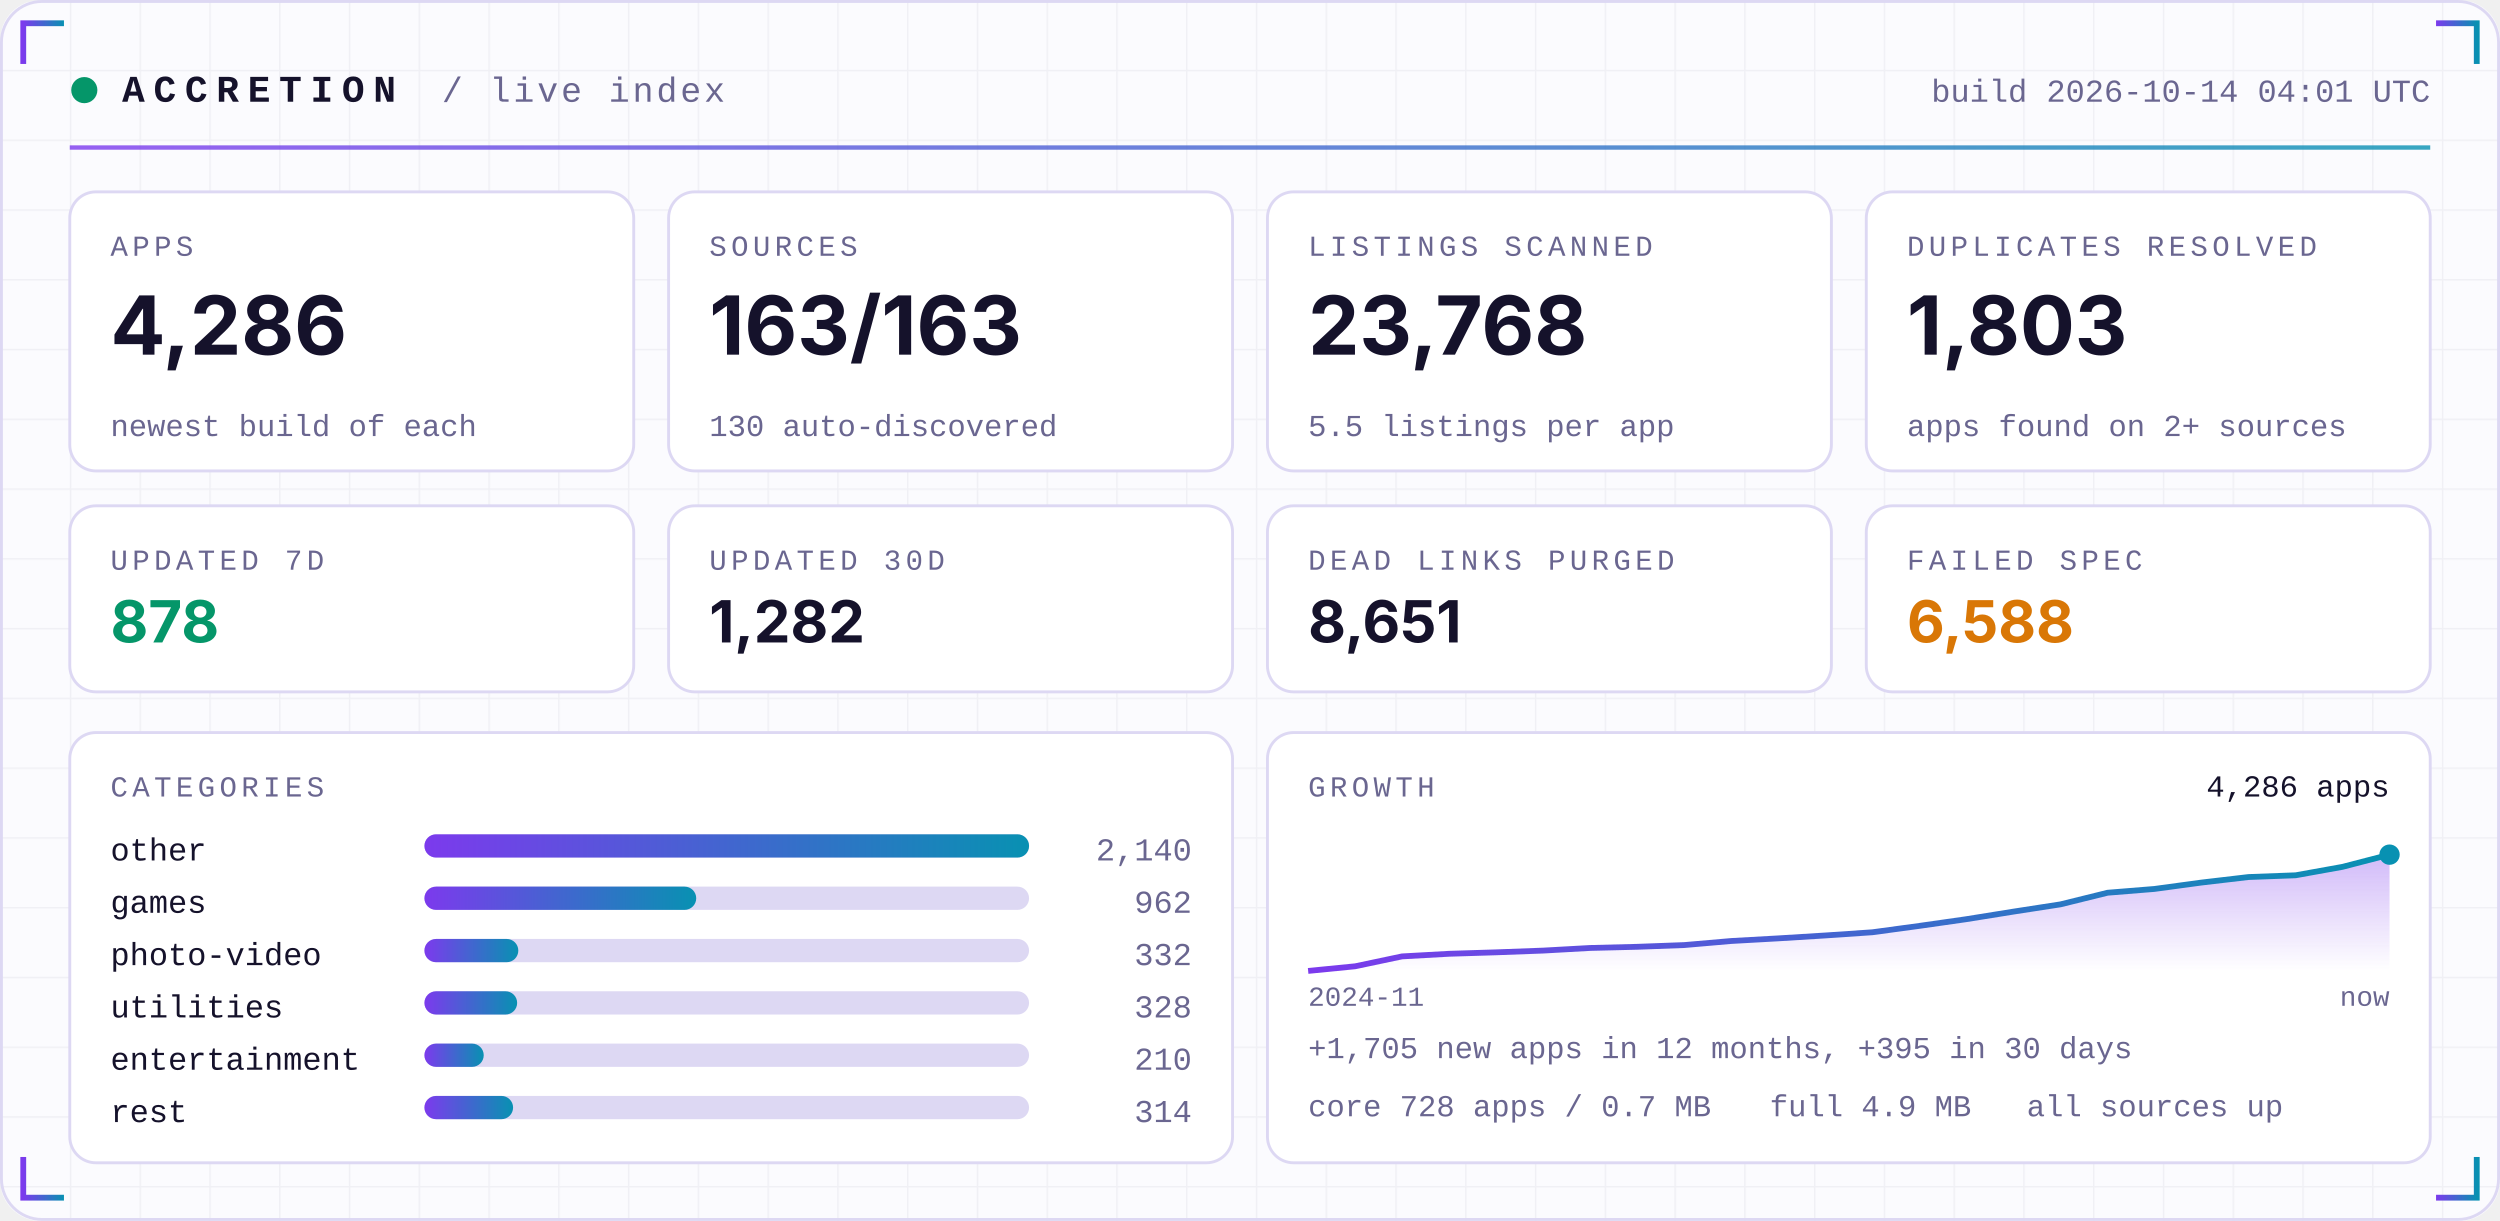
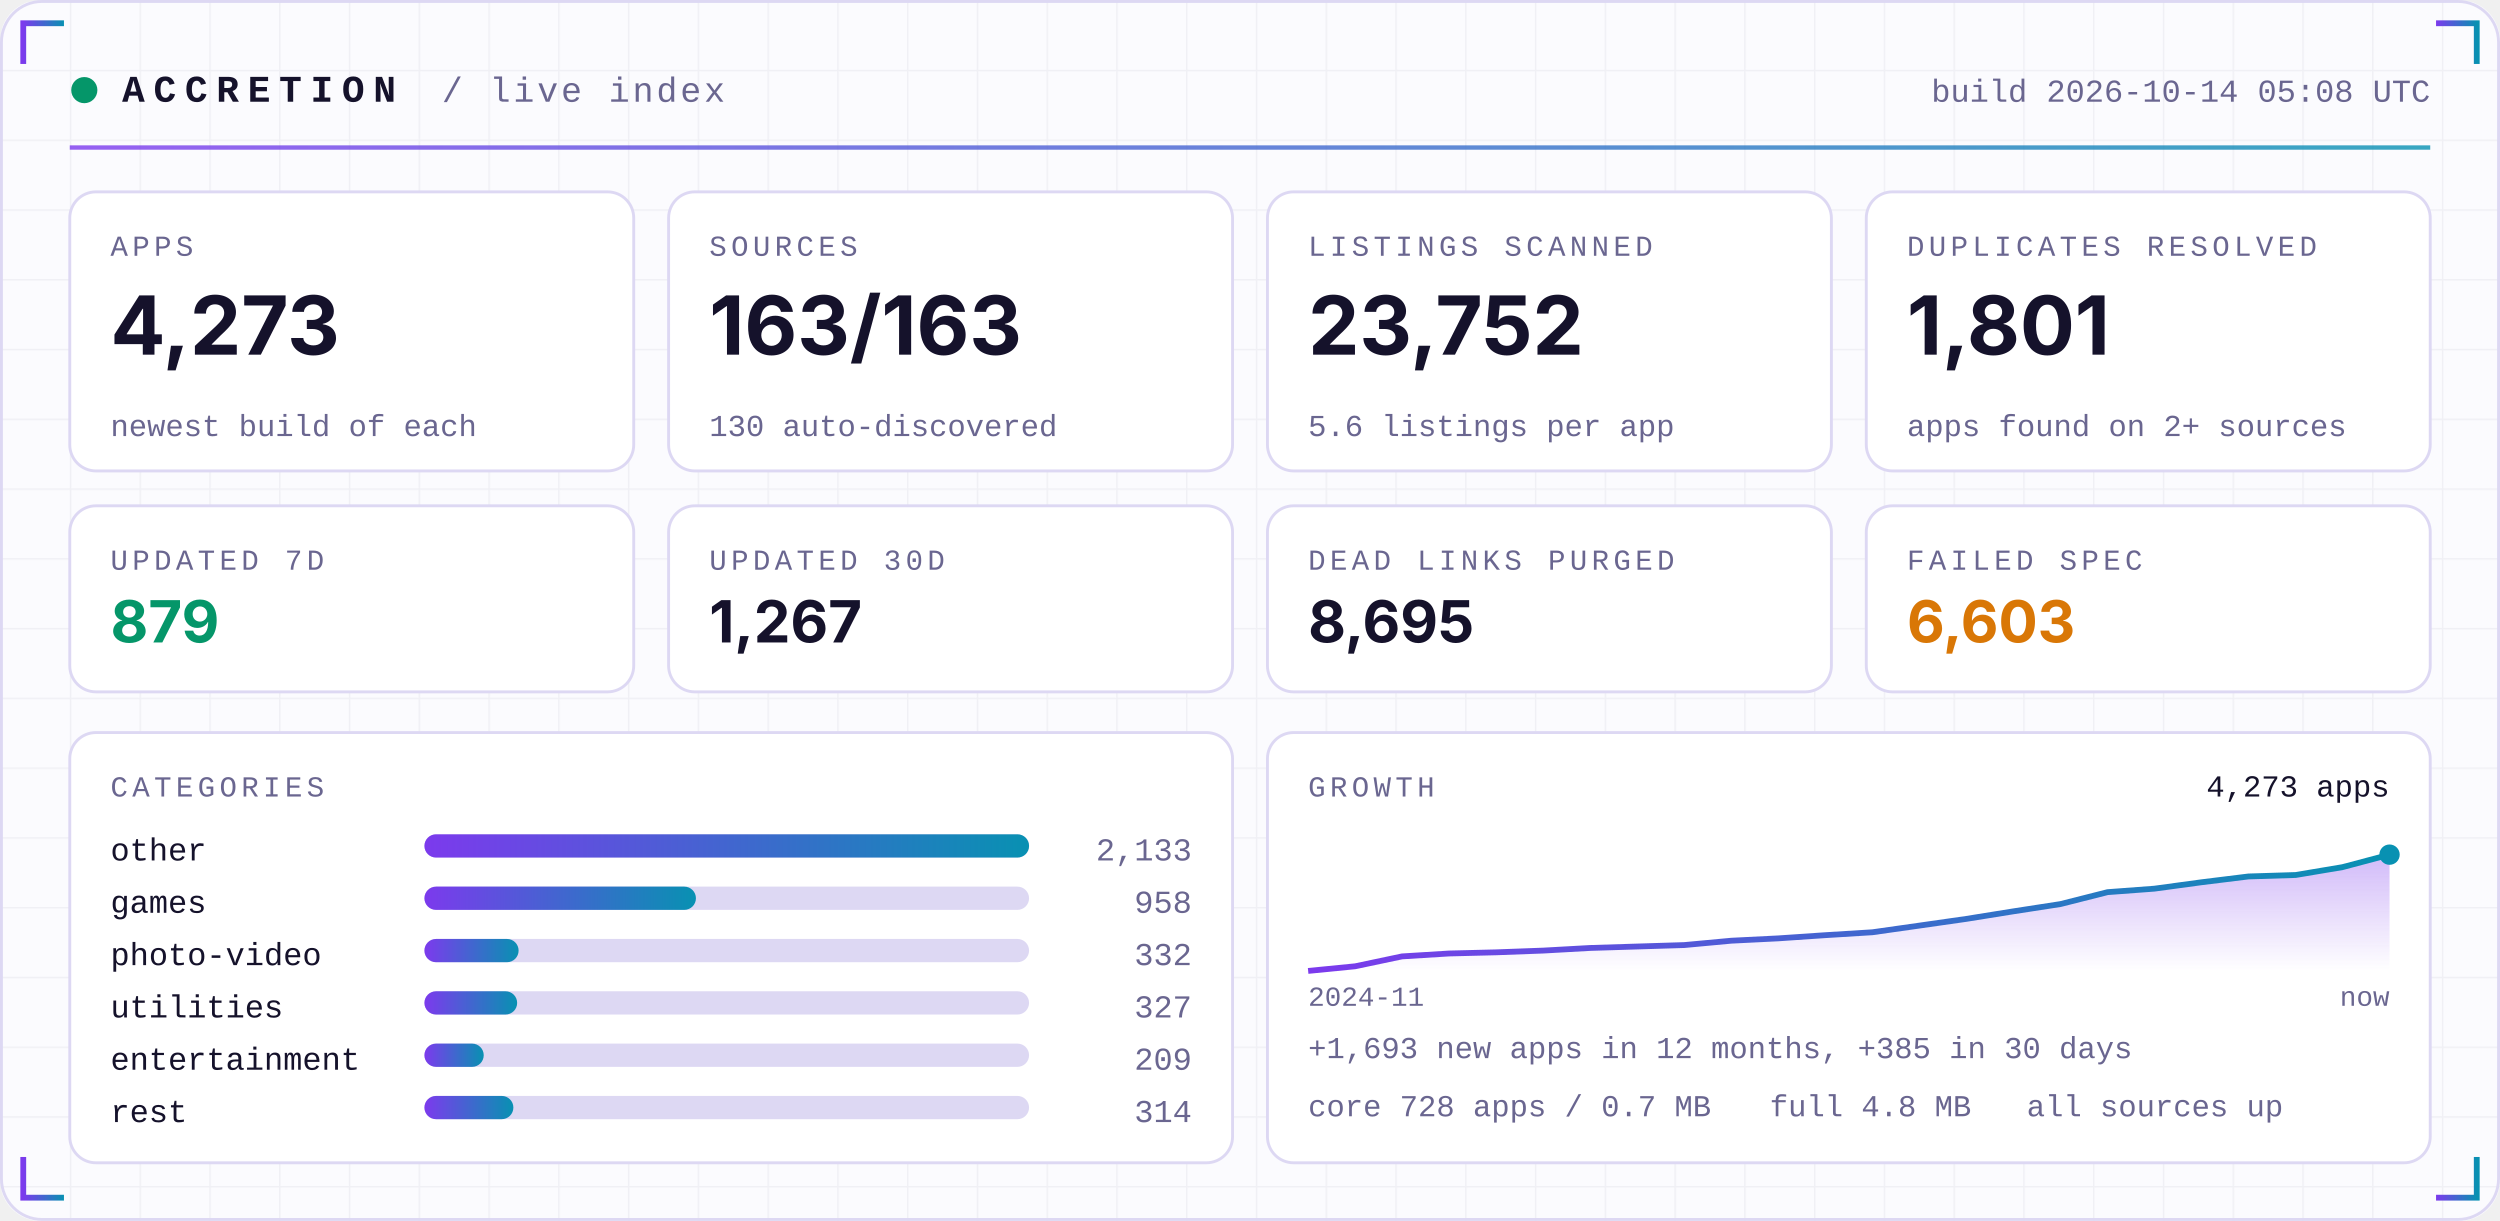
<svg xmlns="http://www.w3.org/2000/svg" width="860" height="420" viewBox="0 0 860 420" role="img">
  <defs>
    <linearGradient id="acc" x1="0" x2="1">
      <stop offset="0" stop-color="#7C3AED" />
      <stop offset="1" stop-color="#0891B2" />
    </linearGradient>
    <linearGradient id="area" x1="0" x2="0" y1="0" y2="1">
      <stop offset="0" stop-color="#7C3AED" stop-opacity="0.35" />
      <stop offset="1" stop-color="#7C3AED" stop-opacity="0" />
    </linearGradient>
    <pattern id="grid" width="24" height="24" patternUnits="userSpaceOnUse">
      <path d="M24 0H0V24" fill="none" stroke="#1E1B4B" stroke-opacity="0.05" />
    </pattern>
  </defs>
  <rect width="860" height="420" rx="14" fill="#FBFBFE" />
  <rect width="860" height="420" rx="14" fill="url(#grid)" />
  <rect x="0.5" y="0.5" width="859" height="419" rx="14" fill="none" stroke="#DDD8F3" />
  <path d="M8 22 V8 H22" stroke="url(#acc)" stroke-width="2" fill="none" />
  <path d="M852 22 V8 H838" stroke="url(#acc)" stroke-width="2" fill="none" />
  <path d="M8 398 V412 H22" stroke="url(#acc)" stroke-width="2" fill="none" />
  <path d="M852 398 V412 H838" stroke="url(#acc)" stroke-width="2" fill="none" />
  <circle cx="29" cy="31" r="4.5" fill="#059669">
    <animate attributeName="opacity" values="1;0.25;1" dur="2.4s" repeatCount="indefinite" />
  </circle>
  <text x="42" y="35" font-family="ui-monospace,SFMono-Regular,Menlo,Consolas,'Liberation Mono',monospace" font-size="13" font-weight="700" fill="#15122B" text-anchor="start" letter-spacing="3">ACCRETION</text>
  <text x="152" y="35" font-family="ui-monospace,SFMono-Regular,Menlo,Consolas,'Liberation Mono',monospace" font-size="12" font-weight="400" fill="#6A6690" text-anchor="start" letter-spacing="1">/ live index</text>
-   <text x="836" y="35" font-family="ui-monospace,SFMono-Regular,Menlo,Consolas,'Liberation Mono',monospace" font-size="11" font-weight="400" fill="#6A6690" text-anchor="end" letter-spacing="0">build 2026-10-14 04:01 UTC</text>
+   <text x="836" y="35" font-family="ui-monospace,SFMono-Regular,Menlo,Consolas,'Liberation Mono',monospace" font-size="11" font-weight="400" fill="#6A6690" text-anchor="end" letter-spacing="0">build 2026-10-14 05:08 UTC</text>
  <rect x="24" y="50" width="812" height="1.5" fill="url(#acc)" opacity="0.8" />
  <rect x="24.0" y="66" width="194.0" height="96" rx="9" fill="#FFFFFF" stroke="#DDD8F3" />
  <text x="38.0" y="88" font-family="ui-monospace,SFMono-Regular,Menlo,Consolas,'Liberation Mono',monospace" font-size="10" font-weight="400" fill="#6A6690" text-anchor="start" letter-spacing="1.5">APPS</text>
-   <text x="38.0" y="122" font-family="-apple-system,BlinkMacSystemFont,'Segoe UI',Inter,Helvetica,Arial,sans-serif" font-size="28" font-weight="700" fill="#15122B" text-anchor="start" letter-spacing="0">4,286</text>
+   <text x="38.0" y="122" font-family="-apple-system,BlinkMacSystemFont,'Segoe UI',Inter,Helvetica,Arial,sans-serif" font-size="28" font-weight="700" fill="#15122B" text-anchor="start" letter-spacing="0">4,273</text>
  <text x="38.0" y="150" font-family="ui-monospace,SFMono-Regular,Menlo,Consolas,'Liberation Mono',monospace" font-size="10.5" font-weight="400" fill="#6A6690" text-anchor="start" letter-spacing="0">newest build of each</text>
  <rect x="230.0" y="66" width="194.0" height="96" rx="9" fill="#FFFFFF" stroke="#DDD8F3" />
  <text x="244.0" y="88" font-family="ui-monospace,SFMono-Regular,Menlo,Consolas,'Liberation Mono',monospace" font-size="10" font-weight="400" fill="#6A6690" text-anchor="start" letter-spacing="1.5">SOURCES</text>
  <text x="244.0" y="122" font-family="-apple-system,BlinkMacSystemFont,'Segoe UI',Inter,Helvetica,Arial,sans-serif" font-size="28" font-weight="700" fill="#15122B" text-anchor="start" letter-spacing="0">163/163</text>
  <text x="244.0" y="150" font-family="ui-monospace,SFMono-Regular,Menlo,Consolas,'Liberation Mono',monospace" font-size="10.5" font-weight="400" fill="#6A6690" text-anchor="start" letter-spacing="0">130 auto-discovered</text>
  <rect x="436.0" y="66" width="194.0" height="96" rx="9" fill="#FFFFFF" stroke="#DDD8F3" />
  <text x="450.0" y="88" font-family="ui-monospace,SFMono-Regular,Menlo,Consolas,'Liberation Mono',monospace" font-size="10" font-weight="400" fill="#6A6690" text-anchor="start" letter-spacing="1.5">LISTINGS SCANNED</text>
-   <text x="450.0" y="122" font-family="-apple-system,BlinkMacSystemFont,'Segoe UI',Inter,Helvetica,Arial,sans-serif" font-size="28" font-weight="700" fill="#15122B" text-anchor="start" letter-spacing="0">23,768</text>
-   <text x="450.0" y="150" font-family="ui-monospace,SFMono-Regular,Menlo,Consolas,'Liberation Mono',monospace" font-size="10.5" font-weight="400" fill="#6A6690" text-anchor="start" letter-spacing="0">5.5 listings per app</text>
+   <text x="450.0" y="122" font-family="-apple-system,BlinkMacSystemFont,'Segoe UI',Inter,Helvetica,Arial,sans-serif" font-size="28" font-weight="700" fill="#15122B" text-anchor="start" letter-spacing="0">23,752</text>
+   <text x="450.0" y="150" font-family="ui-monospace,SFMono-Regular,Menlo,Consolas,'Liberation Mono',monospace" font-size="10.5" font-weight="400" fill="#6A6690" text-anchor="start" letter-spacing="0">5.6 listings per app</text>
  <rect x="642.0" y="66" width="194.0" height="96" rx="9" fill="#FFFFFF" stroke="#DDD8F3" />
  <text x="656.0" y="88" font-family="ui-monospace,SFMono-Regular,Menlo,Consolas,'Liberation Mono',monospace" font-size="10" font-weight="400" fill="#6A6690" text-anchor="start" letter-spacing="1.5">DUPLICATES RESOLVED</text>
-   <text x="656.0" y="122" font-family="-apple-system,BlinkMacSystemFont,'Segoe UI',Inter,Helvetica,Arial,sans-serif" font-size="28" font-weight="700" fill="#15122B" text-anchor="start" letter-spacing="0">1,803</text>
+   <text x="656.0" y="122" font-family="-apple-system,BlinkMacSystemFont,'Segoe UI',Inter,Helvetica,Arial,sans-serif" font-size="28" font-weight="700" fill="#15122B" text-anchor="start" letter-spacing="0">1,801</text>
  <text x="656.0" y="150" font-family="ui-monospace,SFMono-Regular,Menlo,Consolas,'Liberation Mono',monospace" font-size="10.5" font-weight="400" fill="#6A6690" text-anchor="start" letter-spacing="0">apps found on 2+ sources</text>
  <rect x="24.0" y="174" width="194.0" height="64" rx="9" fill="#FFFFFF" stroke="#DDD8F3" />
  <text x="38.0" y="196" font-family="ui-monospace,SFMono-Regular,Menlo,Consolas,'Liberation Mono',monospace" font-size="10" font-weight="400" fill="#6A6690" text-anchor="start" letter-spacing="1.5">UPDATED 7D</text>
-   <text x="38.0" y="221" font-family="-apple-system,BlinkMacSystemFont,'Segoe UI',Inter,Helvetica,Arial,sans-serif" font-size="20" font-weight="700" fill="#059669" text-anchor="start" letter-spacing="0">878</text>
+   <text x="38.0" y="221" font-family="-apple-system,BlinkMacSystemFont,'Segoe UI',Inter,Helvetica,Arial,sans-serif" font-size="20" font-weight="700" fill="#059669" text-anchor="start" letter-spacing="0">879</text>
  <rect x="230.0" y="174" width="194.0" height="64" rx="9" fill="#FFFFFF" stroke="#DDD8F3" />
  <text x="244.0" y="196" font-family="ui-monospace,SFMono-Regular,Menlo,Consolas,'Liberation Mono',monospace" font-size="10" font-weight="400" fill="#6A6690" text-anchor="start" letter-spacing="1.5">UPDATED 30D</text>
-   <text x="244.0" y="221" font-family="-apple-system,BlinkMacSystemFont,'Segoe UI',Inter,Helvetica,Arial,sans-serif" font-size="20" font-weight="700" fill="#15122B" text-anchor="start" letter-spacing="0">1,282</text>
+   <text x="244.0" y="221" font-family="-apple-system,BlinkMacSystemFont,'Segoe UI',Inter,Helvetica,Arial,sans-serif" font-size="20" font-weight="700" fill="#15122B" text-anchor="start" letter-spacing="0">1,267</text>
  <rect x="436.0" y="174" width="194.0" height="64" rx="9" fill="#FFFFFF" stroke="#DDD8F3" />
  <text x="450.0" y="196" font-family="ui-monospace,SFMono-Regular,Menlo,Consolas,'Liberation Mono',monospace" font-size="10" font-weight="400" fill="#6A6690" text-anchor="start" letter-spacing="1.5">DEAD LINKS PURGED</text>
-   <text x="450.0" y="221" font-family="-apple-system,BlinkMacSystemFont,'Segoe UI',Inter,Helvetica,Arial,sans-serif" font-size="20" font-weight="700" fill="#15122B" text-anchor="start" letter-spacing="0">8,651</text>
+   <text x="450.0" y="221" font-family="-apple-system,BlinkMacSystemFont,'Segoe UI',Inter,Helvetica,Arial,sans-serif" font-size="20" font-weight="700" fill="#15122B" text-anchor="start" letter-spacing="0">8,695</text>
  <rect x="642.0" y="174" width="194.0" height="64" rx="9" fill="#FFFFFF" stroke="#DDD8F3" />
  <text x="656.0" y="196" font-family="ui-monospace,SFMono-Regular,Menlo,Consolas,'Liberation Mono',monospace" font-size="10" font-weight="400" fill="#6A6690" text-anchor="start" letter-spacing="1.5">FAILED SPEC</text>
-   <text x="656.0" y="221" font-family="-apple-system,BlinkMacSystemFont,'Segoe UI',Inter,Helvetica,Arial,sans-serif" font-size="20" font-weight="700" fill="#D97706" text-anchor="start" letter-spacing="0">6,588</text>
+   <text x="656.0" y="221" font-family="-apple-system,BlinkMacSystemFont,'Segoe UI',Inter,Helvetica,Arial,sans-serif" font-size="20" font-weight="700" fill="#D97706" text-anchor="start" letter-spacing="0">6,603</text>
  <rect x="24" y="252" width="400.0" height="148" rx="9" fill="#FFFFFF" stroke="#DDD8F3" />
  <rect x="436.0" y="252" width="400.0" height="148" rx="9" fill="#FFFFFF" stroke="#DDD8F3" />
  <text x="38" y="274" font-family="ui-monospace,SFMono-Regular,Menlo,Consolas,'Liberation Mono',monospace" font-size="10" font-weight="400" fill="#6A6690" text-anchor="start" letter-spacing="1.5">CATEGORIES</text>
  <text x="38" y="296" font-family="ui-monospace,SFMono-Regular,Menlo,Consolas,'Liberation Mono',monospace" font-size="11" font-weight="400" fill="#15122B" text-anchor="start" letter-spacing="0">other</text>
  <rect x="146" y="287" width="208.0" height="8" rx="4" fill="#DDD8F3" />
  <rect x="146" y="287" width="208.0" height="8" rx="4" fill="url(#acc)" />
-   <text x="410.0" y="296" font-family="ui-monospace,SFMono-Regular,Menlo,Consolas,'Liberation Mono',monospace" font-size="11" font-weight="400" fill="#6A6690" text-anchor="end" letter-spacing="0">2,140</text>
+   <text x="410.0" y="296" font-family="ui-monospace,SFMono-Regular,Menlo,Consolas,'Liberation Mono',monospace" font-size="11" font-weight="400" fill="#6A6690" text-anchor="end" letter-spacing="0">2,133</text>
  <text x="38" y="314" font-family="ui-monospace,SFMono-Regular,Menlo,Consolas,'Liberation Mono',monospace" font-size="11" font-weight="400" fill="#15122B" text-anchor="start" letter-spacing="0">games</text>
  <rect x="146" y="305" width="208.0" height="8" rx="4" fill="#DDD8F3" />
-   <rect x="146" y="305" width="93.5" height="8" rx="4" fill="url(#acc)" />
-   <text x="410.0" y="314" font-family="ui-monospace,SFMono-Regular,Menlo,Consolas,'Liberation Mono',monospace" font-size="11" font-weight="400" fill="#6A6690" text-anchor="end" letter-spacing="0">962</text>
+   <rect x="146" y="305" width="93.4" height="8" rx="4" fill="url(#acc)" />
+   <text x="410.0" y="314" font-family="ui-monospace,SFMono-Regular,Menlo,Consolas,'Liberation Mono',monospace" font-size="11" font-weight="400" fill="#6A6690" text-anchor="end" letter-spacing="0">958</text>
  <text x="38" y="332" font-family="ui-monospace,SFMono-Regular,Menlo,Consolas,'Liberation Mono',monospace" font-size="11" font-weight="400" fill="#15122B" text-anchor="start" letter-spacing="0">photo-video</text>
  <rect x="146" y="323" width="208.0" height="8" rx="4" fill="#DDD8F3" />
-   <rect x="146" y="323" width="32.3" height="8" rx="4" fill="url(#acc)" />
+   <rect x="146" y="323" width="32.4" height="8" rx="4" fill="url(#acc)" />
  <text x="410.0" y="332" font-family="ui-monospace,SFMono-Regular,Menlo,Consolas,'Liberation Mono',monospace" font-size="11" font-weight="400" fill="#6A6690" text-anchor="end" letter-spacing="0">332</text>
  <text x="38" y="350" font-family="ui-monospace,SFMono-Regular,Menlo,Consolas,'Liberation Mono',monospace" font-size="11" font-weight="400" fill="#15122B" text-anchor="start" letter-spacing="0">utilities</text>
  <rect x="146" y="341" width="208.0" height="8" rx="4" fill="#DDD8F3" />
  <rect x="146" y="341" width="31.9" height="8" rx="4" fill="url(#acc)" />
-   <text x="410.0" y="350" font-family="ui-monospace,SFMono-Regular,Menlo,Consolas,'Liberation Mono',monospace" font-size="11" font-weight="400" fill="#6A6690" text-anchor="end" letter-spacing="0">328</text>
+   <text x="410.0" y="350" font-family="ui-monospace,SFMono-Regular,Menlo,Consolas,'Liberation Mono',monospace" font-size="11" font-weight="400" fill="#6A6690" text-anchor="end" letter-spacing="0">327</text>
  <text x="38" y="368" font-family="ui-monospace,SFMono-Regular,Menlo,Consolas,'Liberation Mono',monospace" font-size="11" font-weight="400" fill="#15122B" text-anchor="start" letter-spacing="0">entertainment</text>
  <rect x="146" y="359" width="208.0" height="8" rx="4" fill="#DDD8F3" />
  <rect x="146" y="359" width="20.4" height="8" rx="4" fill="url(#acc)" />
-   <text x="410.0" y="368" font-family="ui-monospace,SFMono-Regular,Menlo,Consolas,'Liberation Mono',monospace" font-size="11" font-weight="400" fill="#6A6690" text-anchor="end" letter-spacing="0">210</text>
+   <text x="410.0" y="368" font-family="ui-monospace,SFMono-Regular,Menlo,Consolas,'Liberation Mono',monospace" font-size="11" font-weight="400" fill="#6A6690" text-anchor="end" letter-spacing="0">209</text>
  <text x="38" y="386" font-family="ui-monospace,SFMono-Regular,Menlo,Consolas,'Liberation Mono',monospace" font-size="11" font-weight="400" fill="#15122B" text-anchor="start" letter-spacing="0">rest</text>
  <rect x="146" y="377" width="208.0" height="8" rx="4" fill="#DDD8F3" />
-   <rect x="146" y="377" width="30.5" height="8" rx="4" fill="url(#acc)" />
+   <rect x="146" y="377" width="30.6" height="8" rx="4" fill="url(#acc)" />
  <text x="410.0" y="386" font-family="ui-monospace,SFMono-Regular,Menlo,Consolas,'Liberation Mono',monospace" font-size="11" font-weight="400" fill="#6A6690" text-anchor="end" letter-spacing="0">314</text>
  <text x="450.0" y="274" font-family="ui-monospace,SFMono-Regular,Menlo,Consolas,'Liberation Mono',monospace" font-size="10" font-weight="400" fill="#6A6690" text-anchor="start" letter-spacing="1.5">GROWTH</text>
-   <polygon points="450.0,334 450.0,334.0 466.2,332.4 482.3,329.0 498.5,328.1 514.7,327.6 530.9,327.0 547.0,326.1 563.2,325.7 579.4,325.1 595.6,323.7 611.7,322.8 627.9,321.8 644.1,320.7 660.3,318.5 676.4,316.2 692.6,313.6 708.8,311.1 725.0,307.1 741.1,305.8 757.3,303.6 773.5,301.7 789.7,301.1 805.8,298.2 822.0,294.0 822.0,334" fill="url(#area)" />
-   <polyline points="450.0,334.0 466.2,332.4 482.3,329.0 498.5,328.1 514.7,327.6 530.9,327.0 547.0,326.1 563.2,325.7 579.4,325.1 595.6,323.7 611.7,322.8 627.9,321.8 644.1,320.7 660.3,318.5 676.4,316.2 692.6,313.6 708.8,311.1 725.0,307.1 741.1,305.8 757.3,303.6 773.5,301.7 789.7,301.1 805.8,298.2 822.0,294.0" fill="none" stroke="url(#acc)" stroke-width="2" stroke-linejoin="round" />
+   <polygon points="450.0,334 450.0,334.0 466.2,332.4 482.3,329.0 498.5,328.0 514.7,327.6 530.9,327.0 547.0,326.1 563.2,325.6 579.4,325.1 595.6,323.6 611.7,322.8 627.9,321.7 644.1,320.7 660.3,318.4 676.4,316.1 692.6,313.5 708.8,311.0 725.0,306.9 741.1,305.7 757.3,303.5 773.5,301.5 789.7,301.0 805.8,298.3 822.0,294.0 822.0,334" fill="url(#area)" />
+   <polyline points="450.0,334.0 466.2,332.4 482.3,329.0 498.5,328.0 514.7,327.6 530.9,327.0 547.0,326.1 563.2,325.6 579.4,325.1 595.6,323.6 611.7,322.8 627.9,321.7 644.1,320.7 660.3,318.4 676.4,316.1 692.6,313.5 708.8,311.0 725.0,306.9 741.1,305.7 757.3,303.5 773.5,301.5 789.7,301.0 805.8,298.3 822.0,294.0" fill="none" stroke="url(#acc)" stroke-width="2" stroke-linejoin="round" />
  <circle cx="822.0" cy="294.0" r="3.5" fill="#0891B2" />
-   <text x="822.0" y="274" font-family="ui-monospace,SFMono-Regular,Menlo,Consolas,'Liberation Mono',monospace" font-size="10.5" font-weight="400" fill="#15122B" text-anchor="end" letter-spacing="0">4,286 apps</text>
+   <text x="822.0" y="274" font-family="ui-monospace,SFMono-Regular,Menlo,Consolas,'Liberation Mono',monospace" font-size="10.5" font-weight="400" fill="#15122B" text-anchor="end" letter-spacing="0">4,273 apps</text>
  <text x="450.0" y="346" font-family="ui-monospace,SFMono-Regular,Menlo,Consolas,'Liberation Mono',monospace" font-size="9.5" font-weight="400" fill="#6A6690" text-anchor="start" letter-spacing="0">2024-11</text>
  <text x="822.0" y="346" font-family="ui-monospace,SFMono-Regular,Menlo,Consolas,'Liberation Mono',monospace" font-size="9.5" font-weight="400" fill="#6A6690" text-anchor="end" letter-spacing="0">now</text>
-   <text x="450.0" y="364" font-family="ui-monospace,SFMono-Regular,Menlo,Consolas,'Liberation Mono',monospace" font-size="10.5" font-weight="400" fill="#6A6690" text-anchor="start" letter-spacing="0">+1,705 new apps in 12 months, +395 in 30 days</text>
+   <text x="450.0" y="364" font-family="ui-monospace,SFMono-Regular,Menlo,Consolas,'Liberation Mono',monospace" font-size="10.5" font-weight="400" fill="#6A6690" text-anchor="start" letter-spacing="0">+1,693 new apps in 12 months, +385 in 30 days</text>
  <text x="450.0" y="384" font-family="ui-monospace,SFMono-Regular,Menlo,Consolas,'Liberation Mono',monospace" font-size="10.5" font-weight="400" fill="#6A6690" text-anchor="start" letter-spacing="0">core 728 apps / 0.7 MB</text>
-   <text x="608.8" y="384" font-family="ui-monospace,SFMono-Regular,Menlo,Consolas,'Liberation Mono',monospace" font-size="10.5" font-weight="400" fill="#6A6690" text-anchor="start" letter-spacing="0">full 4.9 MB</text>
+   <text x="608.8" y="384" font-family="ui-monospace,SFMono-Regular,Menlo,Consolas,'Liberation Mono',monospace" font-size="10.5" font-weight="400" fill="#6A6690" text-anchor="start" letter-spacing="0">full 4.8 MB</text>
  <text x="697.2" y="384" font-family="ui-monospace,SFMono-Regular,Menlo,Consolas,'Liberation Mono',monospace" font-size="10.5" font-weight="400" fill="#6A6690" text-anchor="start" letter-spacing="0">all sources up</text>
</svg>
